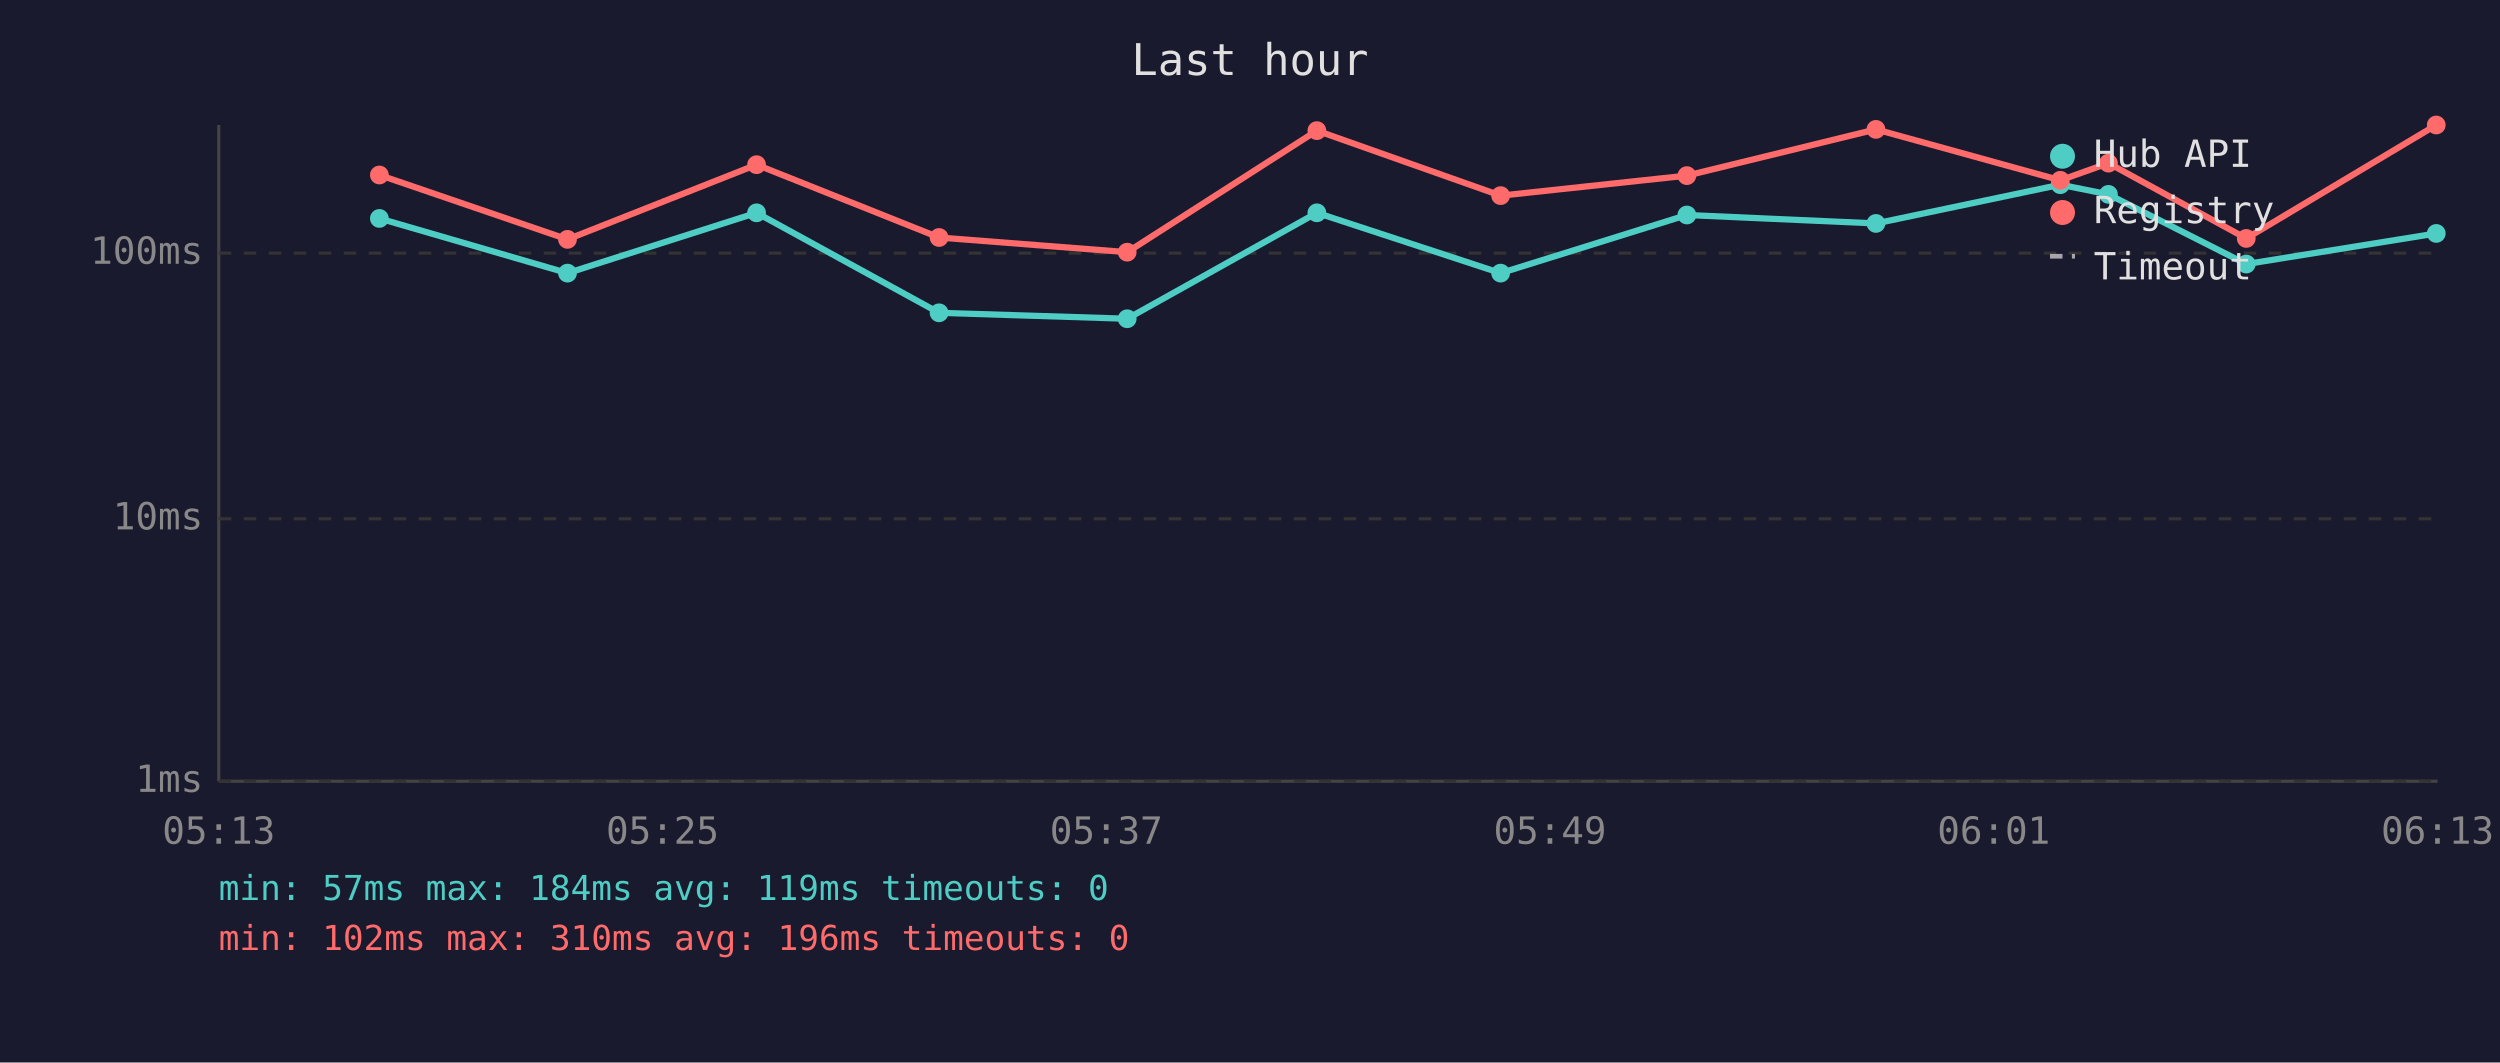
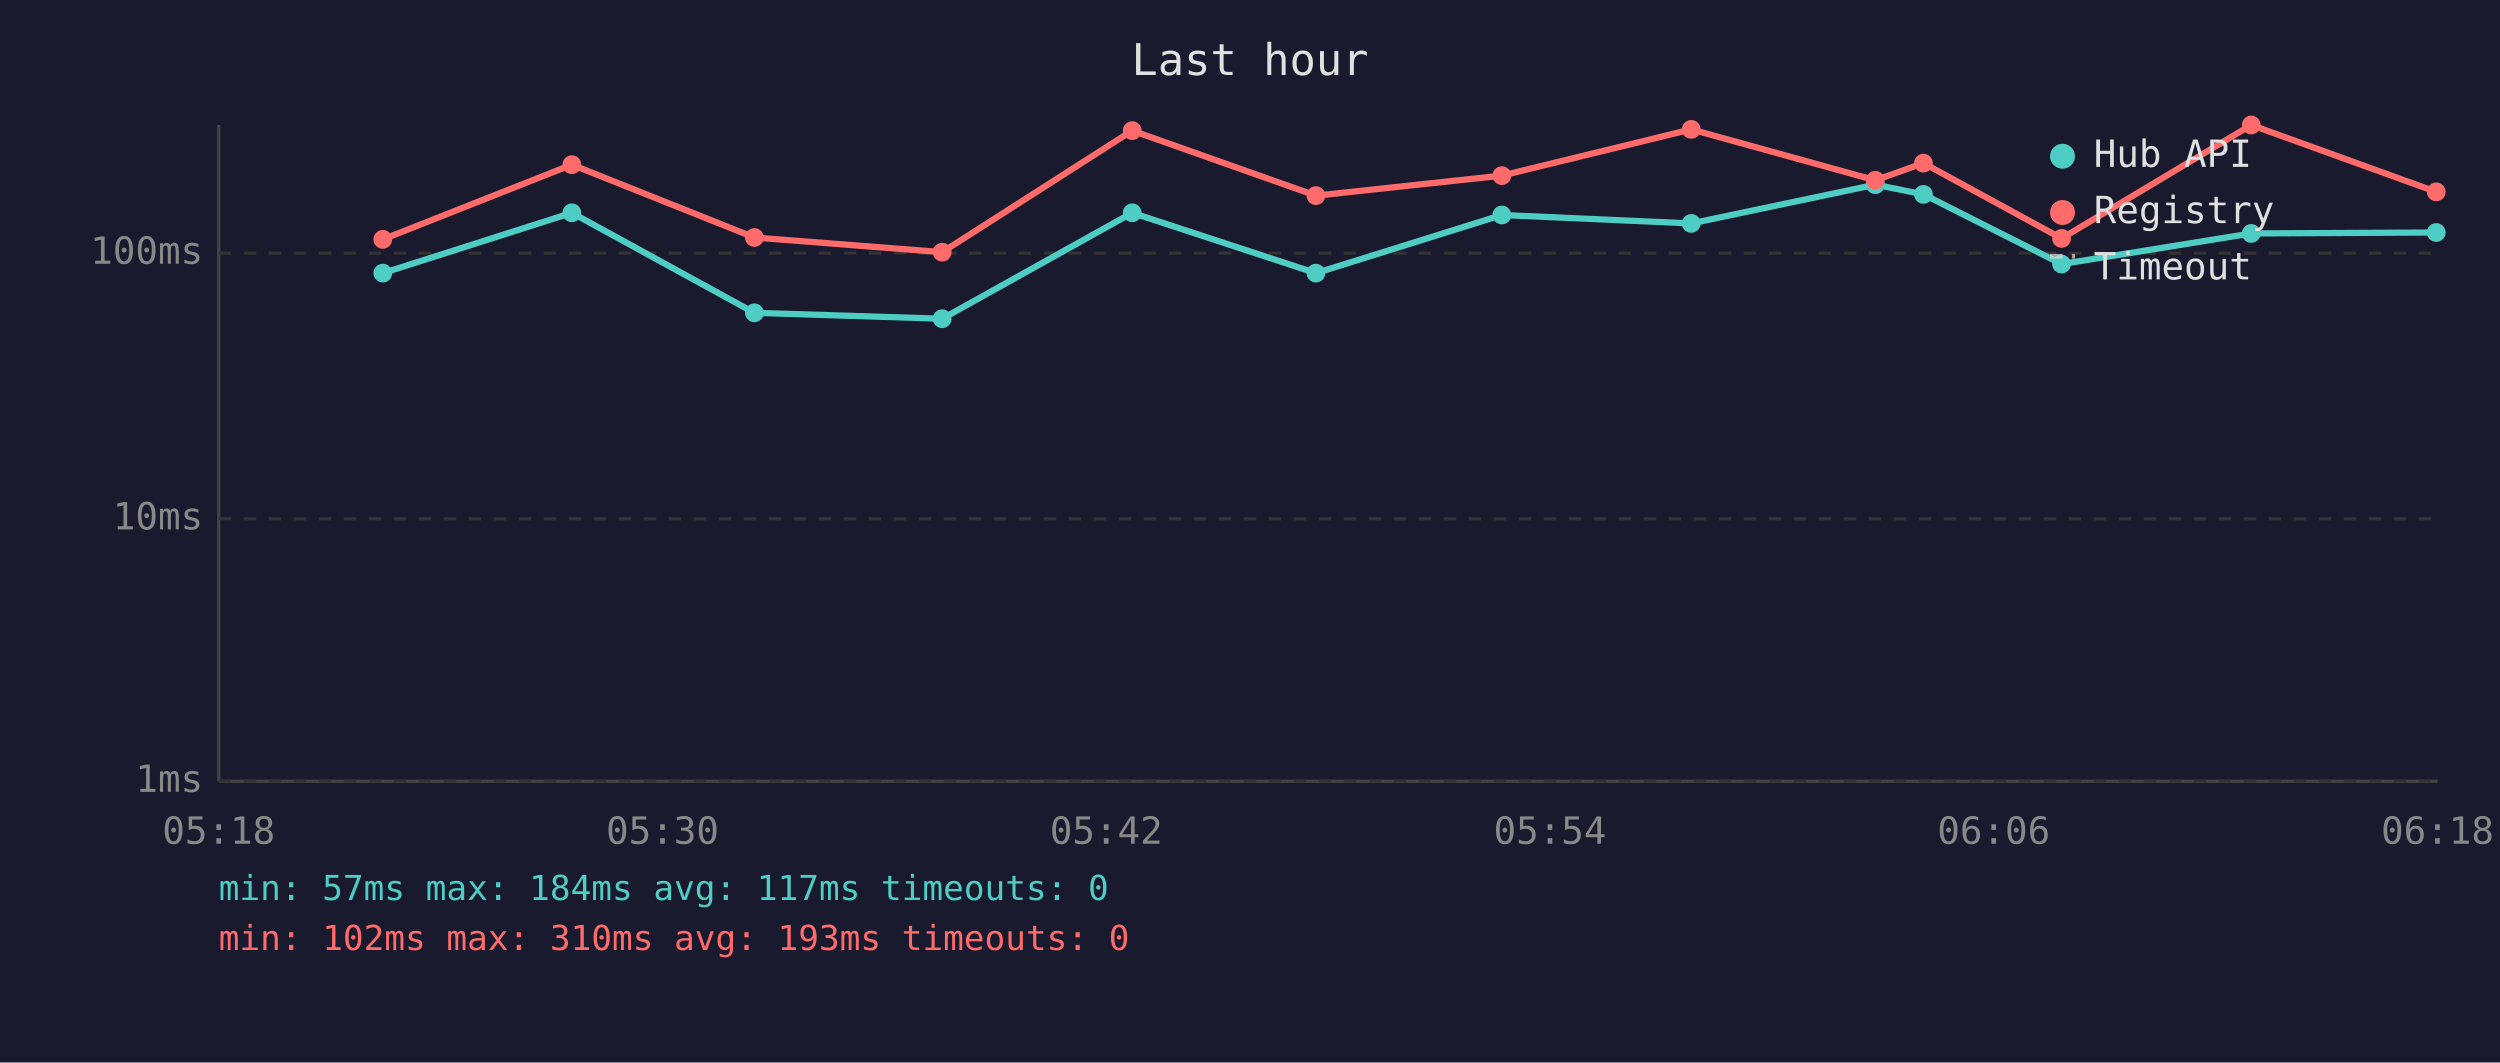
<svg xmlns="http://www.w3.org/2000/svg" viewBox="0 0 800 340" font-family="monospace" font-size="12">
  <rect width="800" height="340" fill="#1a1a2e" />
  <text x="400" y="24" fill="#e0e0e0" font-size="14" text-anchor="middle">Last hour</text>
  <line x1="70" y1="40" x2="70" y2="250" stroke="#444" stroke-width="1" />
  <line x1="70" y1="250" x2="780" y2="250" stroke="#444" stroke-width="1" />
  <line x1="70" y1="250" x2="780" y2="250" stroke="#333" stroke-width="1" stroke-dasharray="4" />
  <text x="65" y="250" fill="#888" text-anchor="end" dominant-baseline="middle">1ms</text>
  <line x1="70" y1="166" x2="780" y2="166" stroke="#333" stroke-width="1" stroke-dasharray="4" />
  <text x="65" y="166" fill="#888" text-anchor="end" dominant-baseline="middle">10ms</text>
  <line x1="70" y1="81" x2="780" y2="81" stroke="#333" stroke-width="1" stroke-dasharray="4" />
  <text x="65" y="81" fill="#888" text-anchor="end" dominant-baseline="middle">100ms</text>
-   <text x="70" y="270" fill="#888" text-anchor="middle">05:13</text>
-   <text x="212" y="270" fill="#888" text-anchor="middle">05:25</text>
-   <text x="354" y="270" fill="#888" text-anchor="middle">05:37</text>
-   <text x="496" y="270" fill="#888" text-anchor="middle">05:49</text>
-   <text x="638" y="270" fill="#888" text-anchor="middle">06:01</text>
-   <text x="780" y="270" fill="#888" text-anchor="middle">06:13</text>
-   <polyline points="121.4,69.9 181.6,87.4 242.1,68.1 300.5,100.1 360.7,102.0 421.4,68.1 480.2,87.4 539.8,68.8 600.3,71.5 659.3,59.1 674.7,62.2 718.8,84.5 779.6,74.7" fill="none" stroke="#4ecdc4" stroke-width="2" opacity="1" />
-   <circle cx="121.4" cy="69.9" r="3" fill="#4ecdc4" />
-   <circle cx="181.6" cy="87.4" r="3" fill="#4ecdc4" />
-   <circle cx="242.1" cy="68.1" r="3" fill="#4ecdc4" />
-   <circle cx="300.5" cy="100.1" r="3" fill="#4ecdc4" />
-   <circle cx="360.7" cy="102.0" r="3" fill="#4ecdc4" />
-   <circle cx="421.4" cy="68.1" r="3" fill="#4ecdc4" />
-   <circle cx="480.2" cy="87.4" r="3" fill="#4ecdc4" />
-   <circle cx="539.8" cy="68.8" r="3" fill="#4ecdc4" />
-   <circle cx="600.3" cy="71.5" r="3" fill="#4ecdc4" />
-   <circle cx="659.3" cy="59.1" r="3" fill="#4ecdc4" />
-   <circle cx="674.7" cy="62.2" r="3" fill="#4ecdc4" />
-   <circle cx="718.8" cy="84.5" r="3" fill="#4ecdc4" />
-   <circle cx="779.6" cy="74.7" r="3" fill="#4ecdc4" />
-   <polyline points="121.4,56.0 181.6,76.6 242.1,52.7 300.5,76.0 360.7,80.7 421.4,41.8 480.2,62.6 539.8,56.2 600.3,41.4 659.3,57.7 674.7,52.2 718.8,76.3 779.6,40.0" fill="none" stroke="#ff6b6b" stroke-width="2" opacity="1" />
-   <circle cx="121.4" cy="56.0" r="3" fill="#ff6b6b" />
-   <circle cx="181.6" cy="76.6" r="3" fill="#ff6b6b" />
-   <circle cx="242.1" cy="52.7" r="3" fill="#ff6b6b" />
-   <circle cx="300.5" cy="76.0" r="3" fill="#ff6b6b" />
-   <circle cx="360.7" cy="80.7" r="3" fill="#ff6b6b" />
-   <circle cx="421.4" cy="41.8" r="3" fill="#ff6b6b" />
-   <circle cx="480.2" cy="62.6" r="3" fill="#ff6b6b" />
-   <circle cx="539.8" cy="56.2" r="3" fill="#ff6b6b" />
-   <circle cx="600.3" cy="41.4" r="3" fill="#ff6b6b" />
-   <circle cx="659.3" cy="57.7" r="3" fill="#ff6b6b" />
-   <circle cx="674.7" cy="52.2" r="3" fill="#ff6b6b" />
-   <circle cx="718.8" cy="76.3" r="3" fill="#ff6b6b" />
-   <circle cx="779.6" cy="40.0" r="3" fill="#ff6b6b" />
+   <text x="70" y="270" fill="#888" text-anchor="middle">05:18</text>
+   <text x="212" y="270" fill="#888" text-anchor="middle">05:30</text>
+   <text x="354" y="270" fill="#888" text-anchor="middle">05:42</text>
+   <text x="496" y="270" fill="#888" text-anchor="middle">05:54</text>
+   <text x="638" y="270" fill="#888" text-anchor="middle">06:06</text>
+   <text x="780" y="270" fill="#888" text-anchor="middle">06:18</text>
+   <polyline points="122.5,87.4 183.0,68.1 241.4,100.1 301.5,102.0 362.3,68.1 421.1,87.4 480.6,68.8 541.2,71.5 600.1,59.1 615.5,62.2 659.7,84.5 720.4,74.7 779.6,74.4" fill="none" stroke="#4ecdc4" stroke-width="2" opacity="1" />
+   <circle cx="122.5" cy="87.4" r="3" fill="#4ecdc4" />
+   <circle cx="183.0" cy="68.1" r="3" fill="#4ecdc4" />
+   <circle cx="241.4" cy="100.1" r="3" fill="#4ecdc4" />
+   <circle cx="301.5" cy="102.0" r="3" fill="#4ecdc4" />
+   <circle cx="362.3" cy="68.1" r="3" fill="#4ecdc4" />
+   <circle cx="421.1" cy="87.4" r="3" fill="#4ecdc4" />
+   <circle cx="480.6" cy="68.8" r="3" fill="#4ecdc4" />
+   <circle cx="541.2" cy="71.5" r="3" fill="#4ecdc4" />
+   <circle cx="600.1" cy="59.1" r="3" fill="#4ecdc4" />
+   <circle cx="615.5" cy="62.2" r="3" fill="#4ecdc4" />
+   <circle cx="659.7" cy="84.5" r="3" fill="#4ecdc4" />
+   <circle cx="720.4" cy="74.7" r="3" fill="#4ecdc4" />
+   <circle cx="779.6" cy="74.4" r="3" fill="#4ecdc4" />
+   <polyline points="122.5,76.6 183.0,52.7 241.4,76.0 301.5,80.7 362.3,41.8 421.1,62.6 480.6,56.2 541.2,41.4 600.1,57.7 615.5,52.2 659.7,76.3 720.4,40.0 779.6,61.4" fill="none" stroke="#ff6b6b" stroke-width="2" opacity="1" />
+   <circle cx="122.5" cy="76.6" r="3" fill="#ff6b6b" />
+   <circle cx="183.0" cy="52.7" r="3" fill="#ff6b6b" />
+   <circle cx="241.4" cy="76.0" r="3" fill="#ff6b6b" />
+   <circle cx="301.5" cy="80.7" r="3" fill="#ff6b6b" />
+   <circle cx="362.3" cy="41.8" r="3" fill="#ff6b6b" />
+   <circle cx="421.1" cy="62.6" r="3" fill="#ff6b6b" />
+   <circle cx="480.6" cy="56.2" r="3" fill="#ff6b6b" />
+   <circle cx="541.2" cy="41.4" r="3" fill="#ff6b6b" />
+   <circle cx="600.1" cy="57.7" r="3" fill="#ff6b6b" />
+   <circle cx="615.5" cy="52.2" r="3" fill="#ff6b6b" />
+   <circle cx="659.7" cy="76.3" r="3" fill="#ff6b6b" />
+   <circle cx="720.4" cy="40.0" r="3" fill="#ff6b6b" />
+   <circle cx="779.6" cy="61.4" r="3" fill="#ff6b6b" />
  <circle cx="660" cy="50" r="4" fill="#4ecdc4" />
  <text x="670" y="50" fill="#e0e0e0" dominant-baseline="middle">Hub API</text>
  <circle cx="660" cy="68" r="4" fill="#ff6b6b" />
  <text x="670" y="68" fill="#e0e0e0" dominant-baseline="middle">Registry</text>
  <line x1="656" y1="82" x2="664" y2="82" stroke="#e0e0e0" stroke-width="1.5" stroke-dasharray="4,3" opacity="0.7" />
  <text x="670" y="86" fill="#e0e0e0" dominant-baseline="middle">Timeout</text>
-   <text x="70" y="288" fill="#4ecdc4" font-size="11">min: 57ms  max: 184ms  avg: 119ms  timeouts: 0</text>
-   <text x="70" y="304" fill="#ff6b6b" font-size="11">min: 102ms  max: 310ms  avg: 196ms  timeouts: 0</text>
+   <text x="70" y="288" fill="#4ecdc4" font-size="11">min: 57ms  max: 184ms  avg: 117ms  timeouts: 0</text>
+   <text x="70" y="304" fill="#ff6b6b" font-size="11">min: 102ms  max: 310ms  avg: 193ms  timeouts: 0</text>
</svg>
